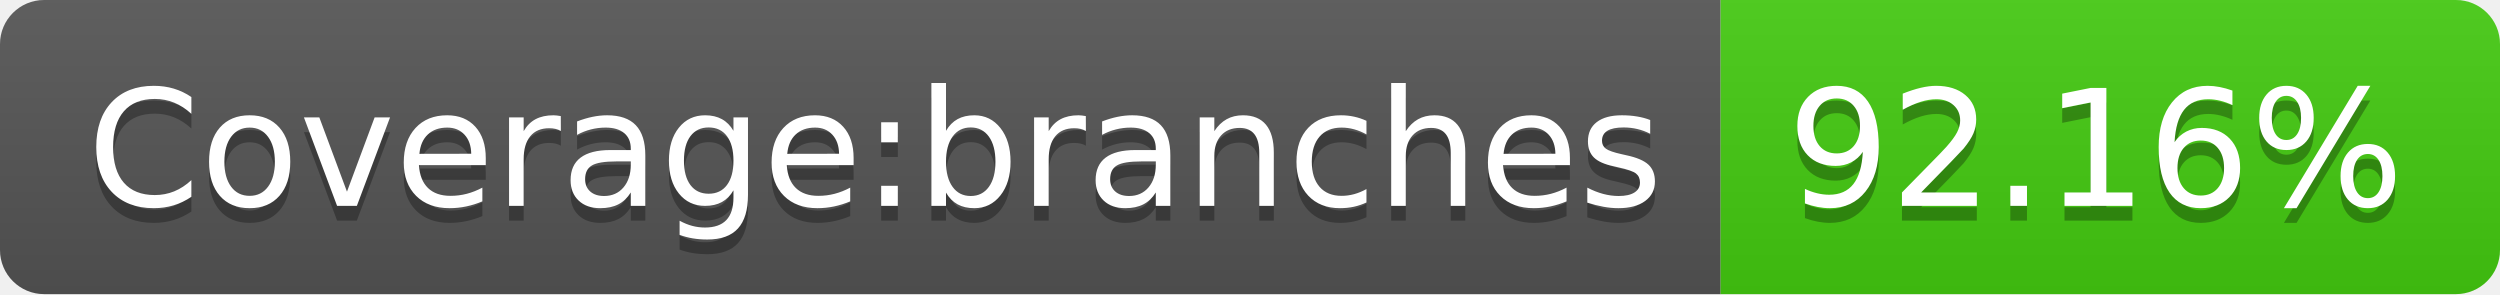
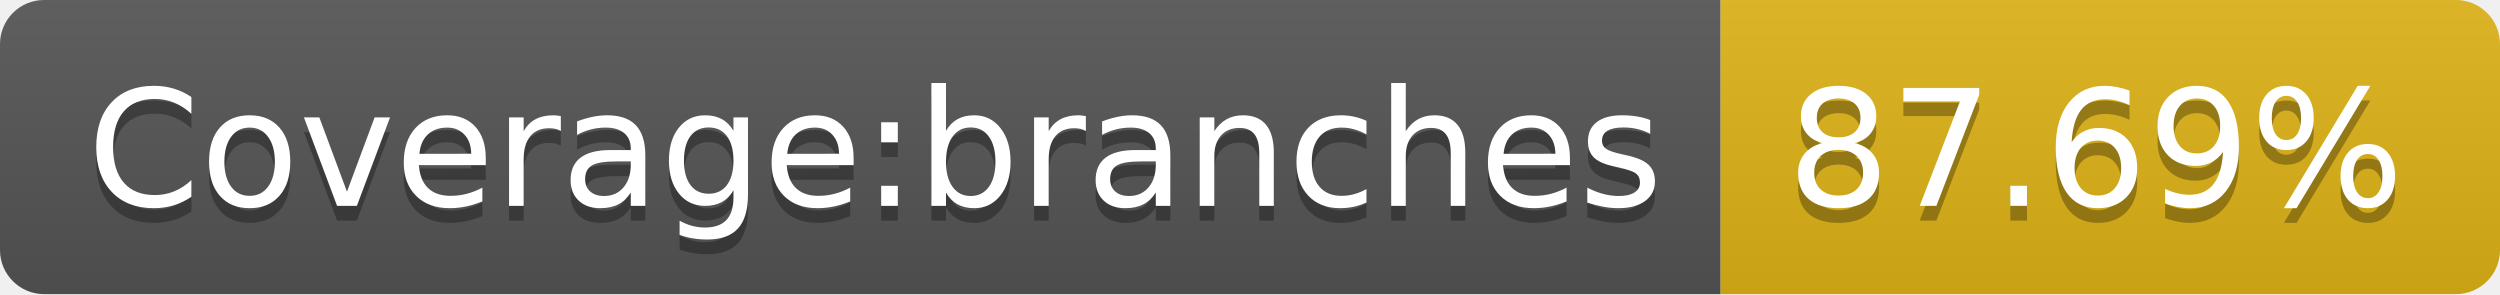
- <svg xmlns="http://www.w3.org/2000/svg" width="170" height="20" role="img" aria-label="Coverage:branches: 92.16%">
+ <svg xmlns="http://www.w3.org/2000/svg" width="170" height="20" role="img" aria-label="Coverage:branches: 87.69%">
  <linearGradient id="s" x2="0" y2="100%">
    <stop offset="0" stop-color="#bbb" stop-opacity=".1" />
    <stop offset="1" stop-opacity=".1" />
  </linearGradient>
  <clipPath id="r">
    <rect width="170" height="20" rx="3" fill="#fff" />
  </clipPath>
  <g clip-path="url(#r)">
    <rect width="117" height="20" fill="#555" />
-     <rect x="117" width="53" height="20" fill="#4c1" />
+     <rect x="117" width="53" height="20" fill="#dfb317" />
    <rect width="170" height="20" fill="url(#s)" />
  </g>
  <g fill="#fff" text-anchor="middle" font-family="Verdana,Geneva,DejaVu Sans,sans-serif" text-rendering="geometricPrecision" font-size="110">
    <text aria-hidden="true" x="595" y="150" fill="#010101" fill-opacity=".3" transform="scale(.1)" textLength="1070">Coverage:branches</text>
    <text x="595" y="140" transform="scale(.1)" fill="#fff" textLength="1070">Coverage:branches</text>
-     <text aria-hidden="true" x="1425" y="150" fill="#010101" fill-opacity=".3" transform="scale(.1)" textLength="430">92.16%</text>
-     <text x="1425" y="140" transform="scale(.1)" fill="#fff" textLength="430">92.16%</text>
+     <text aria-hidden="true" x="1425" y="150" fill="#010101" fill-opacity=".3" transform="scale(.1)" textLength="430">87.69%</text>
+     <text x="1425" y="140" transform="scale(.1)" fill="#fff" textLength="430">87.69%</text>
  </g>
</svg>
